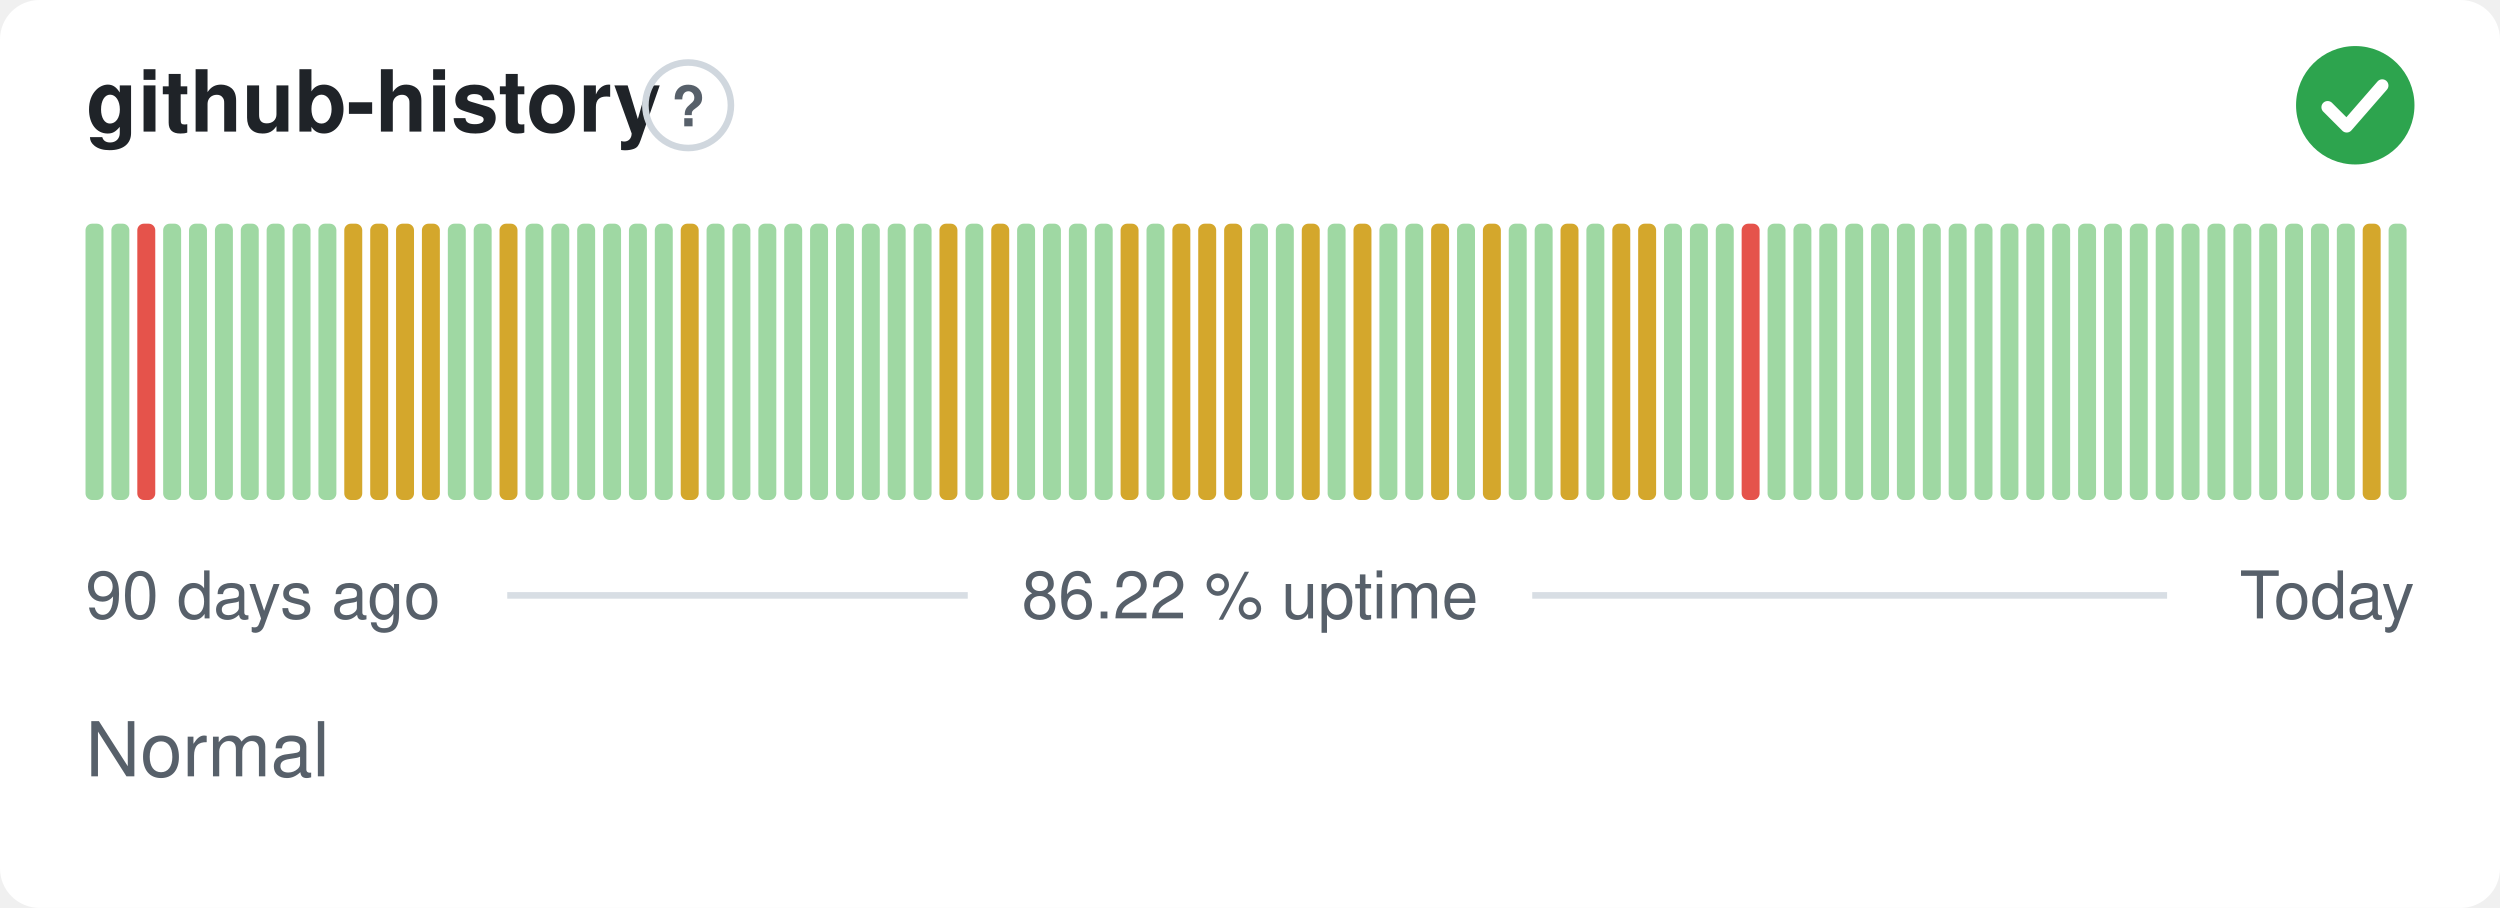
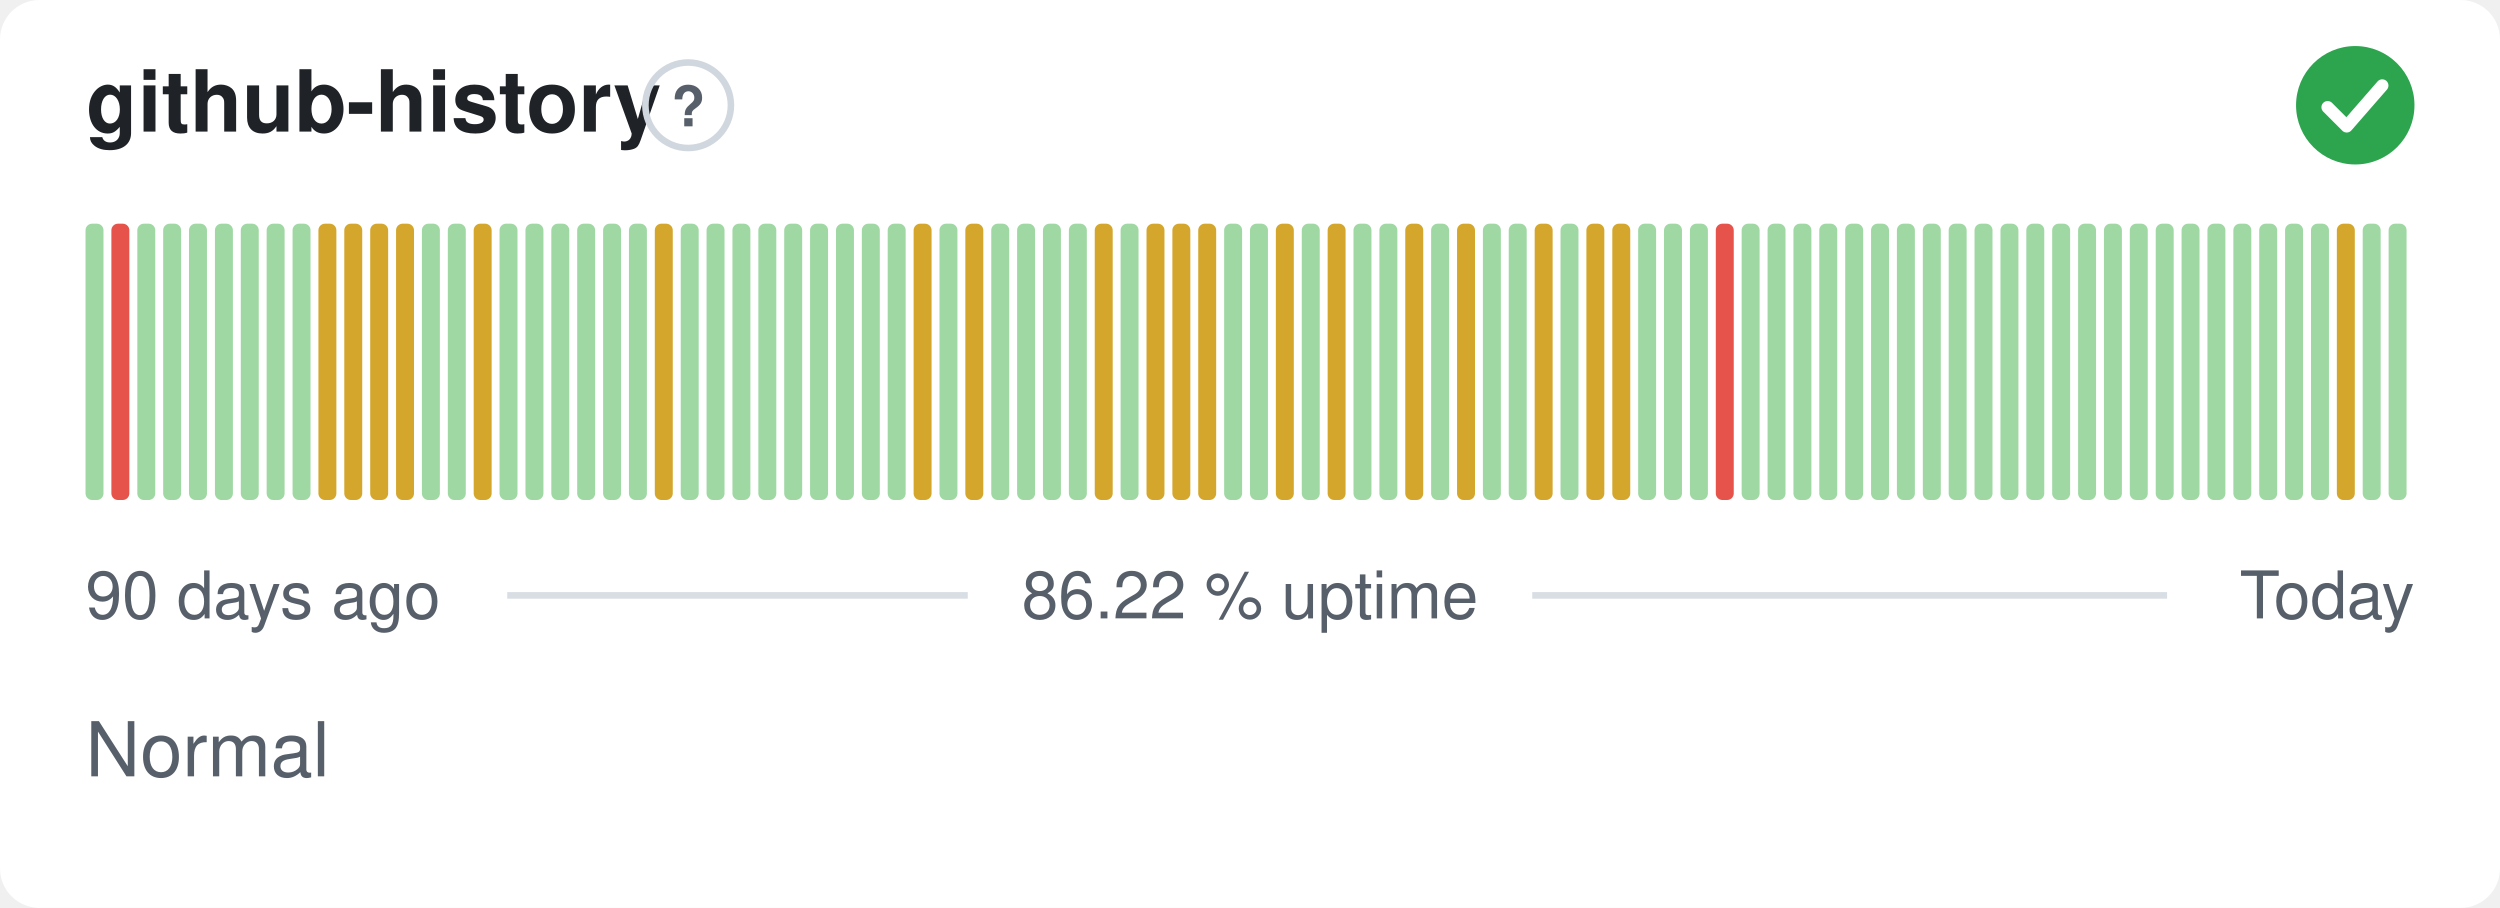
<svg xmlns="http://www.w3.org/2000/svg" width="380" height="138" viewBox="0 0 380 138" role="img" aria-label="github-history: Normal, 86.22 % uptime over the last 90 days" font-family="-apple-system,BlinkMacSystemFont,'Segoe UI',Helvetica,Arial,sans-serif">
  <style>
    @media (prefers-color-scheme: dark) {
      .bg { fill: #0d1117 }
      .title { fill: #e6edf3 }
      .muted { fill: #8b949e }
      .hint { stroke: #30363d }
      .rule { stroke: #30363d }
      .nodata { fill: #21262d }
    }
  </style>
  <rect class="bg" width="380" height="138" rx="6" fill="#ffffff" />
  <text class="title" x="13" y="20" font-size="13" font-weight="600" fill="#1f2328">github-history</text>
  <circle class="hint" cx="104.6" cy="16" r="6.5" fill="none" stroke="#d0d7de" stroke-width="1" />
  <text class="muted" x="104.6" y="19.2" text-anchor="middle" font-size="8.5" font-weight="700" fill="#57606a">?</text>
  <circle cx="358" cy="16" r="9" fill="#2da44e" />
  <path d="M353.80 16.30l2.90 2.90 5.40 -6.20" fill="none" stroke="#fff" stroke-width="1.89" stroke-linecap="round" stroke-linejoin="round" />
  <rect x="13.00" y="34.00" width="2.73" height="42.00" rx="1" fill="#9fd8a3" />
-   <rect x="16.93" y="34.00" width="2.73" height="42.00" rx="1" fill="#9fd8a3" />
-   <rect x="20.87" y="34.00" width="2.73" height="42.00" rx="1" fill="#e5534b" />
+   <rect x="16.93" y="34.00" width="2.73" height="42.00" rx="1" fill="#e5534b" />
+   <rect x="20.87" y="34.00" width="2.73" height="42.00" rx="1" fill="#9fd8a3" />
  <rect x="24.80" y="34.00" width="2.73" height="42.00" rx="1" fill="#9fd8a3" />
  <rect x="28.73" y="34.00" width="2.73" height="42.00" rx="1" fill="#9fd8a3" />
  <rect x="32.67" y="34.00" width="2.73" height="42.00" rx="1" fill="#9fd8a3" />
  <rect x="36.60" y="34.00" width="2.73" height="42.00" rx="1" fill="#9fd8a3" />
  <rect x="40.53" y="34.00" width="2.73" height="42.00" rx="1" fill="#9fd8a3" />
  <rect x="44.47" y="34.00" width="2.73" height="42.00" rx="1" fill="#9fd8a3" />
-   <rect x="48.40" y="34.00" width="2.73" height="42.00" rx="1" fill="#9fd8a3" />
+   <rect x="48.40" y="34.00" width="2.73" height="42.00" rx="1" fill="#d4a72c" />
  <rect x="52.33" y="34.00" width="2.73" height="42.00" rx="1" fill="#d4a72c" />
  <rect x="56.27" y="34.00" width="2.73" height="42.00" rx="1" fill="#d4a72c" />
  <rect x="60.20" y="34.00" width="2.73" height="42.00" rx="1" fill="#d4a72c" />
-   <rect x="64.13" y="34.00" width="2.73" height="42.00" rx="1" fill="#d4a72c" />
+   <rect x="64.13" y="34.00" width="2.73" height="42.00" rx="1" fill="#9fd8a3" />
  <rect x="68.07" y="34.00" width="2.73" height="42.00" rx="1" fill="#9fd8a3" />
-   <rect x="72.00" y="34.00" width="2.73" height="42.00" rx="1" fill="#9fd8a3" />
-   <rect x="75.93" y="34.00" width="2.73" height="42.00" rx="1" fill="#d4a72c" />
+   <rect x="72.00" y="34.00" width="2.73" height="42.00" rx="1" fill="#d4a72c" />
+   <rect x="75.93" y="34.00" width="2.73" height="42.00" rx="1" fill="#9fd8a3" />
  <rect x="79.87" y="34.00" width="2.73" height="42.00" rx="1" fill="#9fd8a3" />
  <rect x="83.80" y="34.00" width="2.73" height="42.00" rx="1" fill="#9fd8a3" />
  <rect x="87.73" y="34.00" width="2.73" height="42.00" rx="1" fill="#9fd8a3" />
  <rect x="91.67" y="34.00" width="2.73" height="42.00" rx="1" fill="#9fd8a3" />
  <rect x="95.60" y="34.00" width="2.73" height="42.00" rx="1" fill="#9fd8a3" />
-   <rect x="99.53" y="34.00" width="2.73" height="42.00" rx="1" fill="#9fd8a3" />
-   <rect x="103.47" y="34.00" width="2.73" height="42.00" rx="1" fill="#d4a72c" />
+   <rect x="99.53" y="34.00" width="2.73" height="42.00" rx="1" fill="#d4a72c" />
+   <rect x="103.47" y="34.00" width="2.73" height="42.00" rx="1" fill="#9fd8a3" />
  <rect x="107.40" y="34.00" width="2.73" height="42.00" rx="1" fill="#9fd8a3" />
  <rect x="111.33" y="34.00" width="2.73" height="42.00" rx="1" fill="#9fd8a3" />
  <rect x="115.27" y="34.00" width="2.73" height="42.00" rx="1" fill="#9fd8a3" />
  <rect x="119.20" y="34.00" width="2.73" height="42.00" rx="1" fill="#9fd8a3" />
  <rect x="123.13" y="34.00" width="2.73" height="42.00" rx="1" fill="#9fd8a3" />
  <rect x="127.07" y="34.00" width="2.73" height="42.00" rx="1" fill="#9fd8a3" />
  <rect x="131.00" y="34.00" width="2.73" height="42.00" rx="1" fill="#9fd8a3" />
  <rect x="134.93" y="34.00" width="2.73" height="42.00" rx="1" fill="#9fd8a3" />
-   <rect x="138.87" y="34.00" width="2.73" height="42.00" rx="1" fill="#9fd8a3" />
-   <rect x="142.80" y="34.00" width="2.73" height="42.00" rx="1" fill="#d4a72c" />
-   <rect x="146.73" y="34.00" width="2.73" height="42.00" rx="1" fill="#9fd8a3" />
-   <rect x="150.67" y="34.00" width="2.73" height="42.00" rx="1" fill="#d4a72c" />
+   <rect x="138.87" y="34.00" width="2.73" height="42.00" rx="1" fill="#d4a72c" />
+   <rect x="142.80" y="34.00" width="2.73" height="42.00" rx="1" fill="#9fd8a3" />
+   <rect x="146.73" y="34.00" width="2.73" height="42.00" rx="1" fill="#d4a72c" />
+   <rect x="150.67" y="34.00" width="2.73" height="42.00" rx="1" fill="#9fd8a3" />
  <rect x="154.60" y="34.00" width="2.73" height="42.00" rx="1" fill="#9fd8a3" />
  <rect x="158.53" y="34.00" width="2.73" height="42.00" rx="1" fill="#9fd8a3" />
  <rect x="162.47" y="34.00" width="2.73" height="42.00" rx="1" fill="#9fd8a3" />
-   <rect x="166.40" y="34.00" width="2.73" height="42.00" rx="1" fill="#9fd8a3" />
-   <rect x="170.33" y="34.00" width="2.73" height="42.00" rx="1" fill="#d4a72c" />
-   <rect x="174.27" y="34.00" width="2.73" height="42.00" rx="1" fill="#9fd8a3" />
+   <rect x="166.40" y="34.00" width="2.73" height="42.00" rx="1" fill="#d4a72c" />
+   <rect x="170.33" y="34.00" width="2.73" height="42.00" rx="1" fill="#9fd8a3" />
+   <rect x="174.27" y="34.00" width="2.73" height="42.00" rx="1" fill="#d4a72c" />
  <rect x="178.20" y="34.00" width="2.73" height="42.00" rx="1" fill="#d4a72c" />
  <rect x="182.13" y="34.00" width="2.73" height="42.00" rx="1" fill="#d4a72c" />
-   <rect x="186.07" y="34.00" width="2.73" height="42.00" rx="1" fill="#d4a72c" />
+   <rect x="186.07" y="34.00" width="2.73" height="42.00" rx="1" fill="#9fd8a3" />
  <rect x="190.00" y="34.00" width="2.73" height="42.00" rx="1" fill="#9fd8a3" />
-   <rect x="193.93" y="34.00" width="2.73" height="42.00" rx="1" fill="#9fd8a3" />
-   <rect x="197.87" y="34.00" width="2.73" height="42.00" rx="1" fill="#d4a72c" />
-   <rect x="201.80" y="34.00" width="2.73" height="42.00" rx="1" fill="#9fd8a3" />
-   <rect x="205.73" y="34.00" width="2.73" height="42.00" rx="1" fill="#d4a72c" />
+   <rect x="193.93" y="34.00" width="2.73" height="42.00" rx="1" fill="#d4a72c" />
+   <rect x="197.87" y="34.00" width="2.73" height="42.00" rx="1" fill="#9fd8a3" />
+   <rect x="201.80" y="34.00" width="2.73" height="42.00" rx="1" fill="#d4a72c" />
+   <rect x="205.73" y="34.00" width="2.73" height="42.00" rx="1" fill="#9fd8a3" />
  <rect x="209.67" y="34.00" width="2.73" height="42.00" rx="1" fill="#9fd8a3" />
-   <rect x="213.60" y="34.00" width="2.73" height="42.00" rx="1" fill="#9fd8a3" />
-   <rect x="217.53" y="34.00" width="2.73" height="42.00" rx="1" fill="#d4a72c" />
-   <rect x="221.47" y="34.00" width="2.73" height="42.00" rx="1" fill="#9fd8a3" />
-   <rect x="225.40" y="34.00" width="2.73" height="42.00" rx="1" fill="#d4a72c" />
+   <rect x="213.60" y="34.00" width="2.73" height="42.00" rx="1" fill="#d4a72c" />
+   <rect x="217.53" y="34.00" width="2.73" height="42.00" rx="1" fill="#9fd8a3" />
+   <rect x="221.47" y="34.00" width="2.73" height="42.00" rx="1" fill="#d4a72c" />
+   <rect x="225.40" y="34.00" width="2.73" height="42.00" rx="1" fill="#9fd8a3" />
  <rect x="229.33" y="34.00" width="2.73" height="42.00" rx="1" fill="#9fd8a3" />
-   <rect x="233.27" y="34.00" width="2.73" height="42.00" rx="1" fill="#9fd8a3" />
-   <rect x="237.20" y="34.00" width="2.73" height="42.00" rx="1" fill="#d4a72c" />
-   <rect x="241.13" y="34.00" width="2.73" height="42.00" rx="1" fill="#9fd8a3" />
+   <rect x="233.27" y="34.00" width="2.73" height="42.00" rx="1" fill="#d4a72c" />
+   <rect x="237.20" y="34.00" width="2.73" height="42.00" rx="1" fill="#9fd8a3" />
+   <rect x="241.13" y="34.00" width="2.73" height="42.00" rx="1" fill="#d4a72c" />
  <rect x="245.07" y="34.00" width="2.73" height="42.00" rx="1" fill="#d4a72c" />
-   <rect x="249.00" y="34.00" width="2.73" height="42.00" rx="1" fill="#d4a72c" />
+   <rect x="249.00" y="34.00" width="2.73" height="42.00" rx="1" fill="#9fd8a3" />
  <rect x="252.93" y="34.00" width="2.73" height="42.00" rx="1" fill="#9fd8a3" />
  <rect x="256.87" y="34.00" width="2.73" height="42.00" rx="1" fill="#9fd8a3" />
-   <rect x="260.80" y="34.00" width="2.73" height="42.00" rx="1" fill="#9fd8a3" />
-   <rect x="264.73" y="34.00" width="2.73" height="42.00" rx="1" fill="#e5534b" />
+   <rect x="260.80" y="34.00" width="2.73" height="42.00" rx="1" fill="#e5534b" />
+   <rect x="264.73" y="34.00" width="2.73" height="42.00" rx="1" fill="#9fd8a3" />
  <rect x="268.67" y="34.00" width="2.73" height="42.00" rx="1" fill="#9fd8a3" />
  <rect x="272.60" y="34.00" width="2.73" height="42.00" rx="1" fill="#9fd8a3" />
  <rect x="276.53" y="34.00" width="2.73" height="42.00" rx="1" fill="#9fd8a3" />
  <rect x="280.47" y="34.00" width="2.73" height="42.00" rx="1" fill="#9fd8a3" />
  <rect x="284.40" y="34.00" width="2.73" height="42.00" rx="1" fill="#9fd8a3" />
  <rect x="288.33" y="34.00" width="2.73" height="42.00" rx="1" fill="#9fd8a3" />
  <rect x="292.27" y="34.00" width="2.73" height="42.00" rx="1" fill="#9fd8a3" />
  <rect x="296.20" y="34.00" width="2.73" height="42.00" rx="1" fill="#9fd8a3" />
  <rect x="300.13" y="34.00" width="2.73" height="42.00" rx="1" fill="#9fd8a3" />
  <rect x="304.07" y="34.00" width="2.73" height="42.00" rx="1" fill="#9fd8a3" />
  <rect x="308.00" y="34.00" width="2.73" height="42.00" rx="1" fill="#9fd8a3" />
  <rect x="311.93" y="34.00" width="2.73" height="42.00" rx="1" fill="#9fd8a3" />
  <rect x="315.87" y="34.00" width="2.73" height="42.00" rx="1" fill="#9fd8a3" />
  <rect x="319.80" y="34.00" width="2.73" height="42.00" rx="1" fill="#9fd8a3" />
  <rect x="323.73" y="34.00" width="2.73" height="42.00" rx="1" fill="#9fd8a3" />
  <rect x="327.67" y="34.00" width="2.73" height="42.00" rx="1" fill="#9fd8a3" />
  <rect x="331.60" y="34.00" width="2.73" height="42.00" rx="1" fill="#9fd8a3" />
  <rect x="335.53" y="34.00" width="2.73" height="42.00" rx="1" fill="#9fd8a3" />
  <rect x="339.47" y="34.00" width="2.73" height="42.00" rx="1" fill="#9fd8a3" />
  <rect x="343.40" y="34.00" width="2.73" height="42.00" rx="1" fill="#9fd8a3" />
  <rect x="347.33" y="34.00" width="2.73" height="42.00" rx="1" fill="#9fd8a3" />
  <rect x="351.27" y="34.00" width="2.73" height="42.00" rx="1" fill="#9fd8a3" />
-   <rect x="355.20" y="34.00" width="2.73" height="42.00" rx="1" fill="#9fd8a3" />
-   <rect x="359.13" y="34.00" width="2.73" height="42.00" rx="1" fill="#d4a72c" />
+   <rect x="355.20" y="34.00" width="2.73" height="42.00" rx="1" fill="#d4a72c" />
+   <rect x="359.13" y="34.00" width="2.73" height="42.00" rx="1" fill="#9fd8a3" />
  <rect x="363.07" y="34.00" width="2.73" height="42.00" rx="1" fill="#9fd8a3" />
  <text class="muted" x="13" y="94" font-size="10" fill="#57606a">90 days ago</text>
  <text class="muted" x="190" y="94" text-anchor="middle" font-size="10" fill="#57606a">86.22 % uptime</text>
  <text class="muted" x="367" y="94" text-anchor="end" font-size="10" fill="#57606a">Today</text>
  <line class="rule" x1="77.1" y1="90.5" x2="147.1" y2="90.5" stroke="#d8dee4" stroke-width="1" />
  <line class="rule" x1="232.9" y1="90.5" x2="329.4" y2="90.5" stroke="#d8dee4" stroke-width="1" />
  <text class="muted" x="13" y="118" font-size="11.5" fill="#57606a">Normal</text>
</svg>
